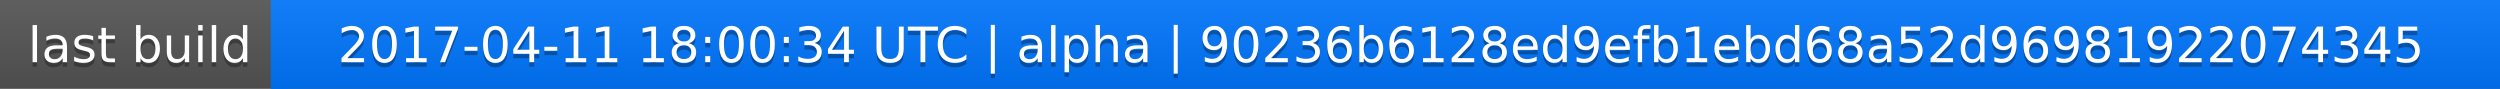
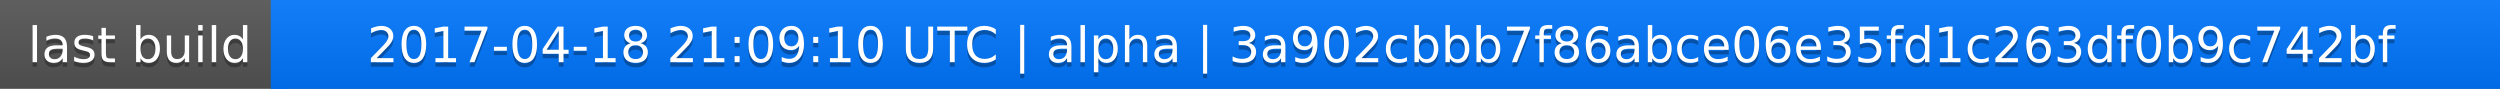
<svg xmlns="http://www.w3.org/2000/svg" width="563" height="20">
  <linearGradient id="a" x2="0" y2="100%">
    <stop offset="0" stop-color="#bbb" stop-opacity=".1" />
    <stop offset="1" stop-opacity=".1" />
  </linearGradient>
  <rect rx="0" width="563" height="20" fill="#555" />
  <rect rx="0" x="61" width="502" height="20" fill="#07f" />
  <path fill="#07f" d="M61 0h4v20h-4z" />
  <rect rx="0" width="563" height="20" fill="url(#a)" />
  <g fill="#fff" text-anchor="middle" font-family="DejaVu Sans,Verdana,Geneva,sans-serif" font-size="11">
    <text x="31.5" y="15" fill="#010101" fill-opacity=".3">last build</text>
    <text x="31.5" y="14">last build</text>
-     <text x="311" y="15" fill="#010101" fill-opacity=".3">2017-04-11 18:00:34 UTC | alpha | 90236b6128ed9efb1ebd68a52d96981922074345</text>
-     <text x="311" y="14">2017-04-11 18:00:34 UTC | alpha | 90236b6128ed9efb1ebd68a52d96981922074345</text>
+     <text x="311" y="15" fill="#010101" fill-opacity=".3">2017-04-18 21:09:10 UTC | alpha | 3a902cbbb7f86abce06e35fd1c263df0b9c742bf</text>
+     <text x="311" y="14">2017-04-18 21:09:10 UTC | alpha | 3a902cbbb7f86abce06e35fd1c263df0b9c742bf</text>
  </g>
</svg>
